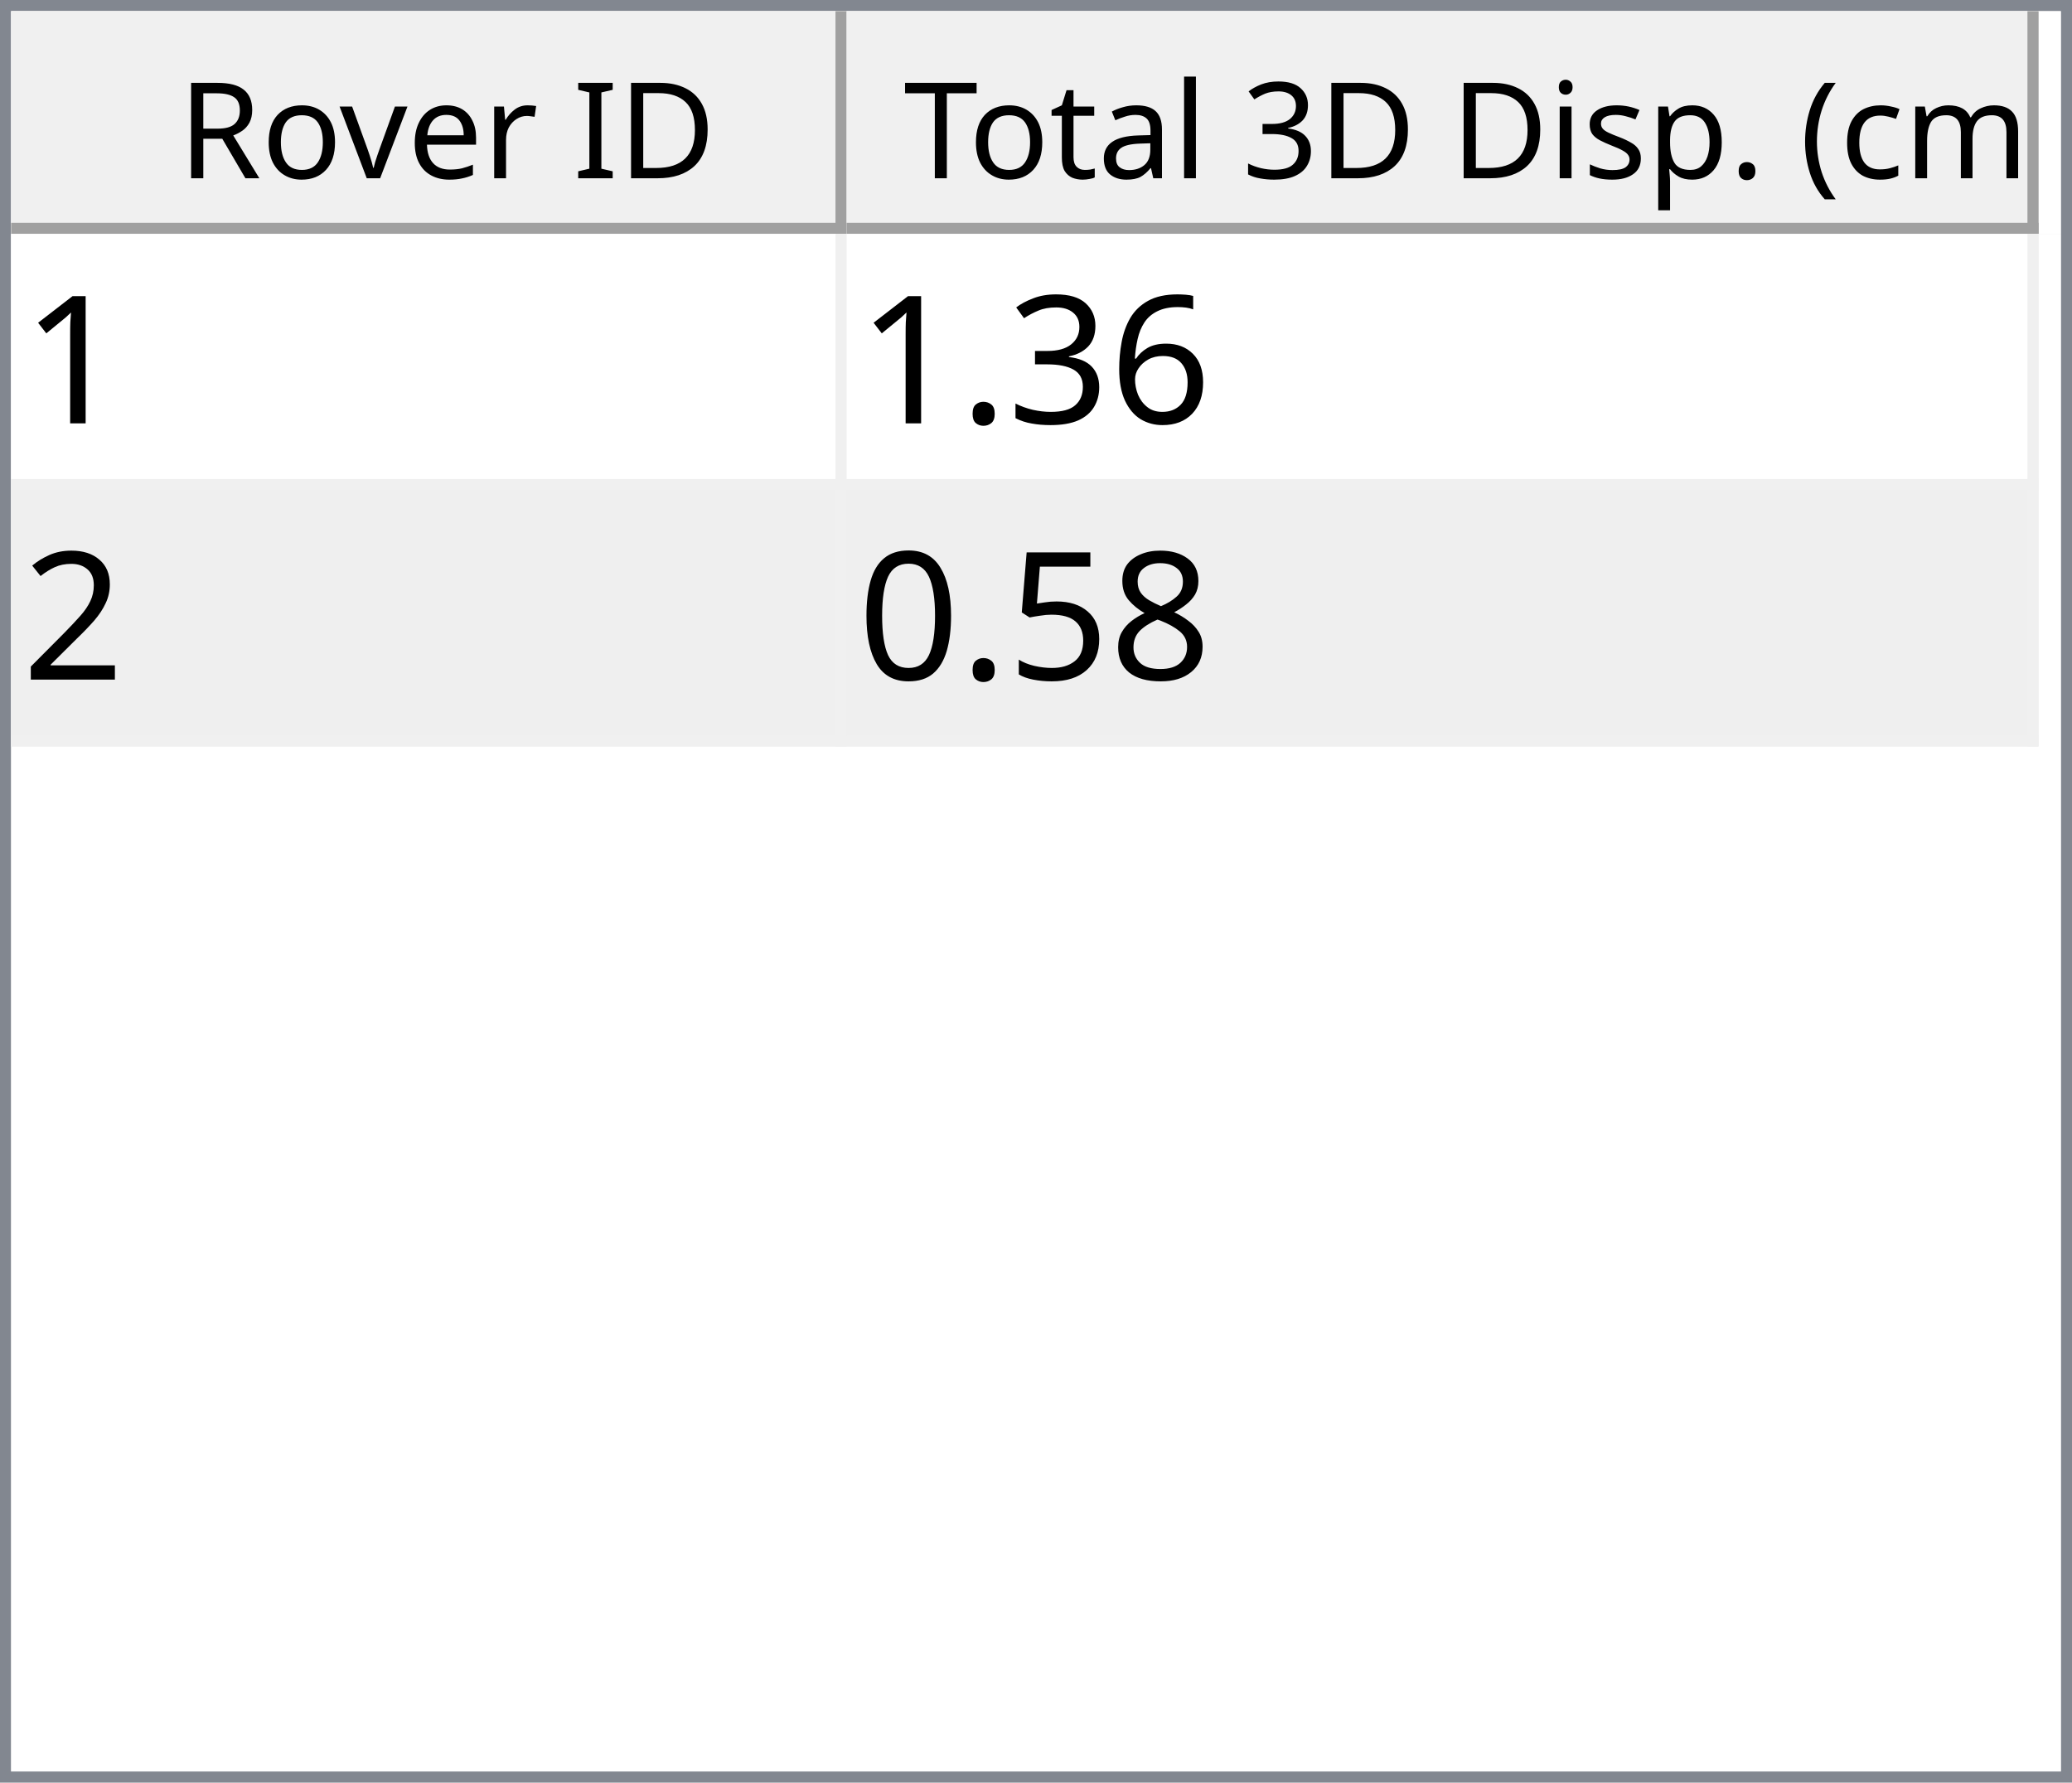
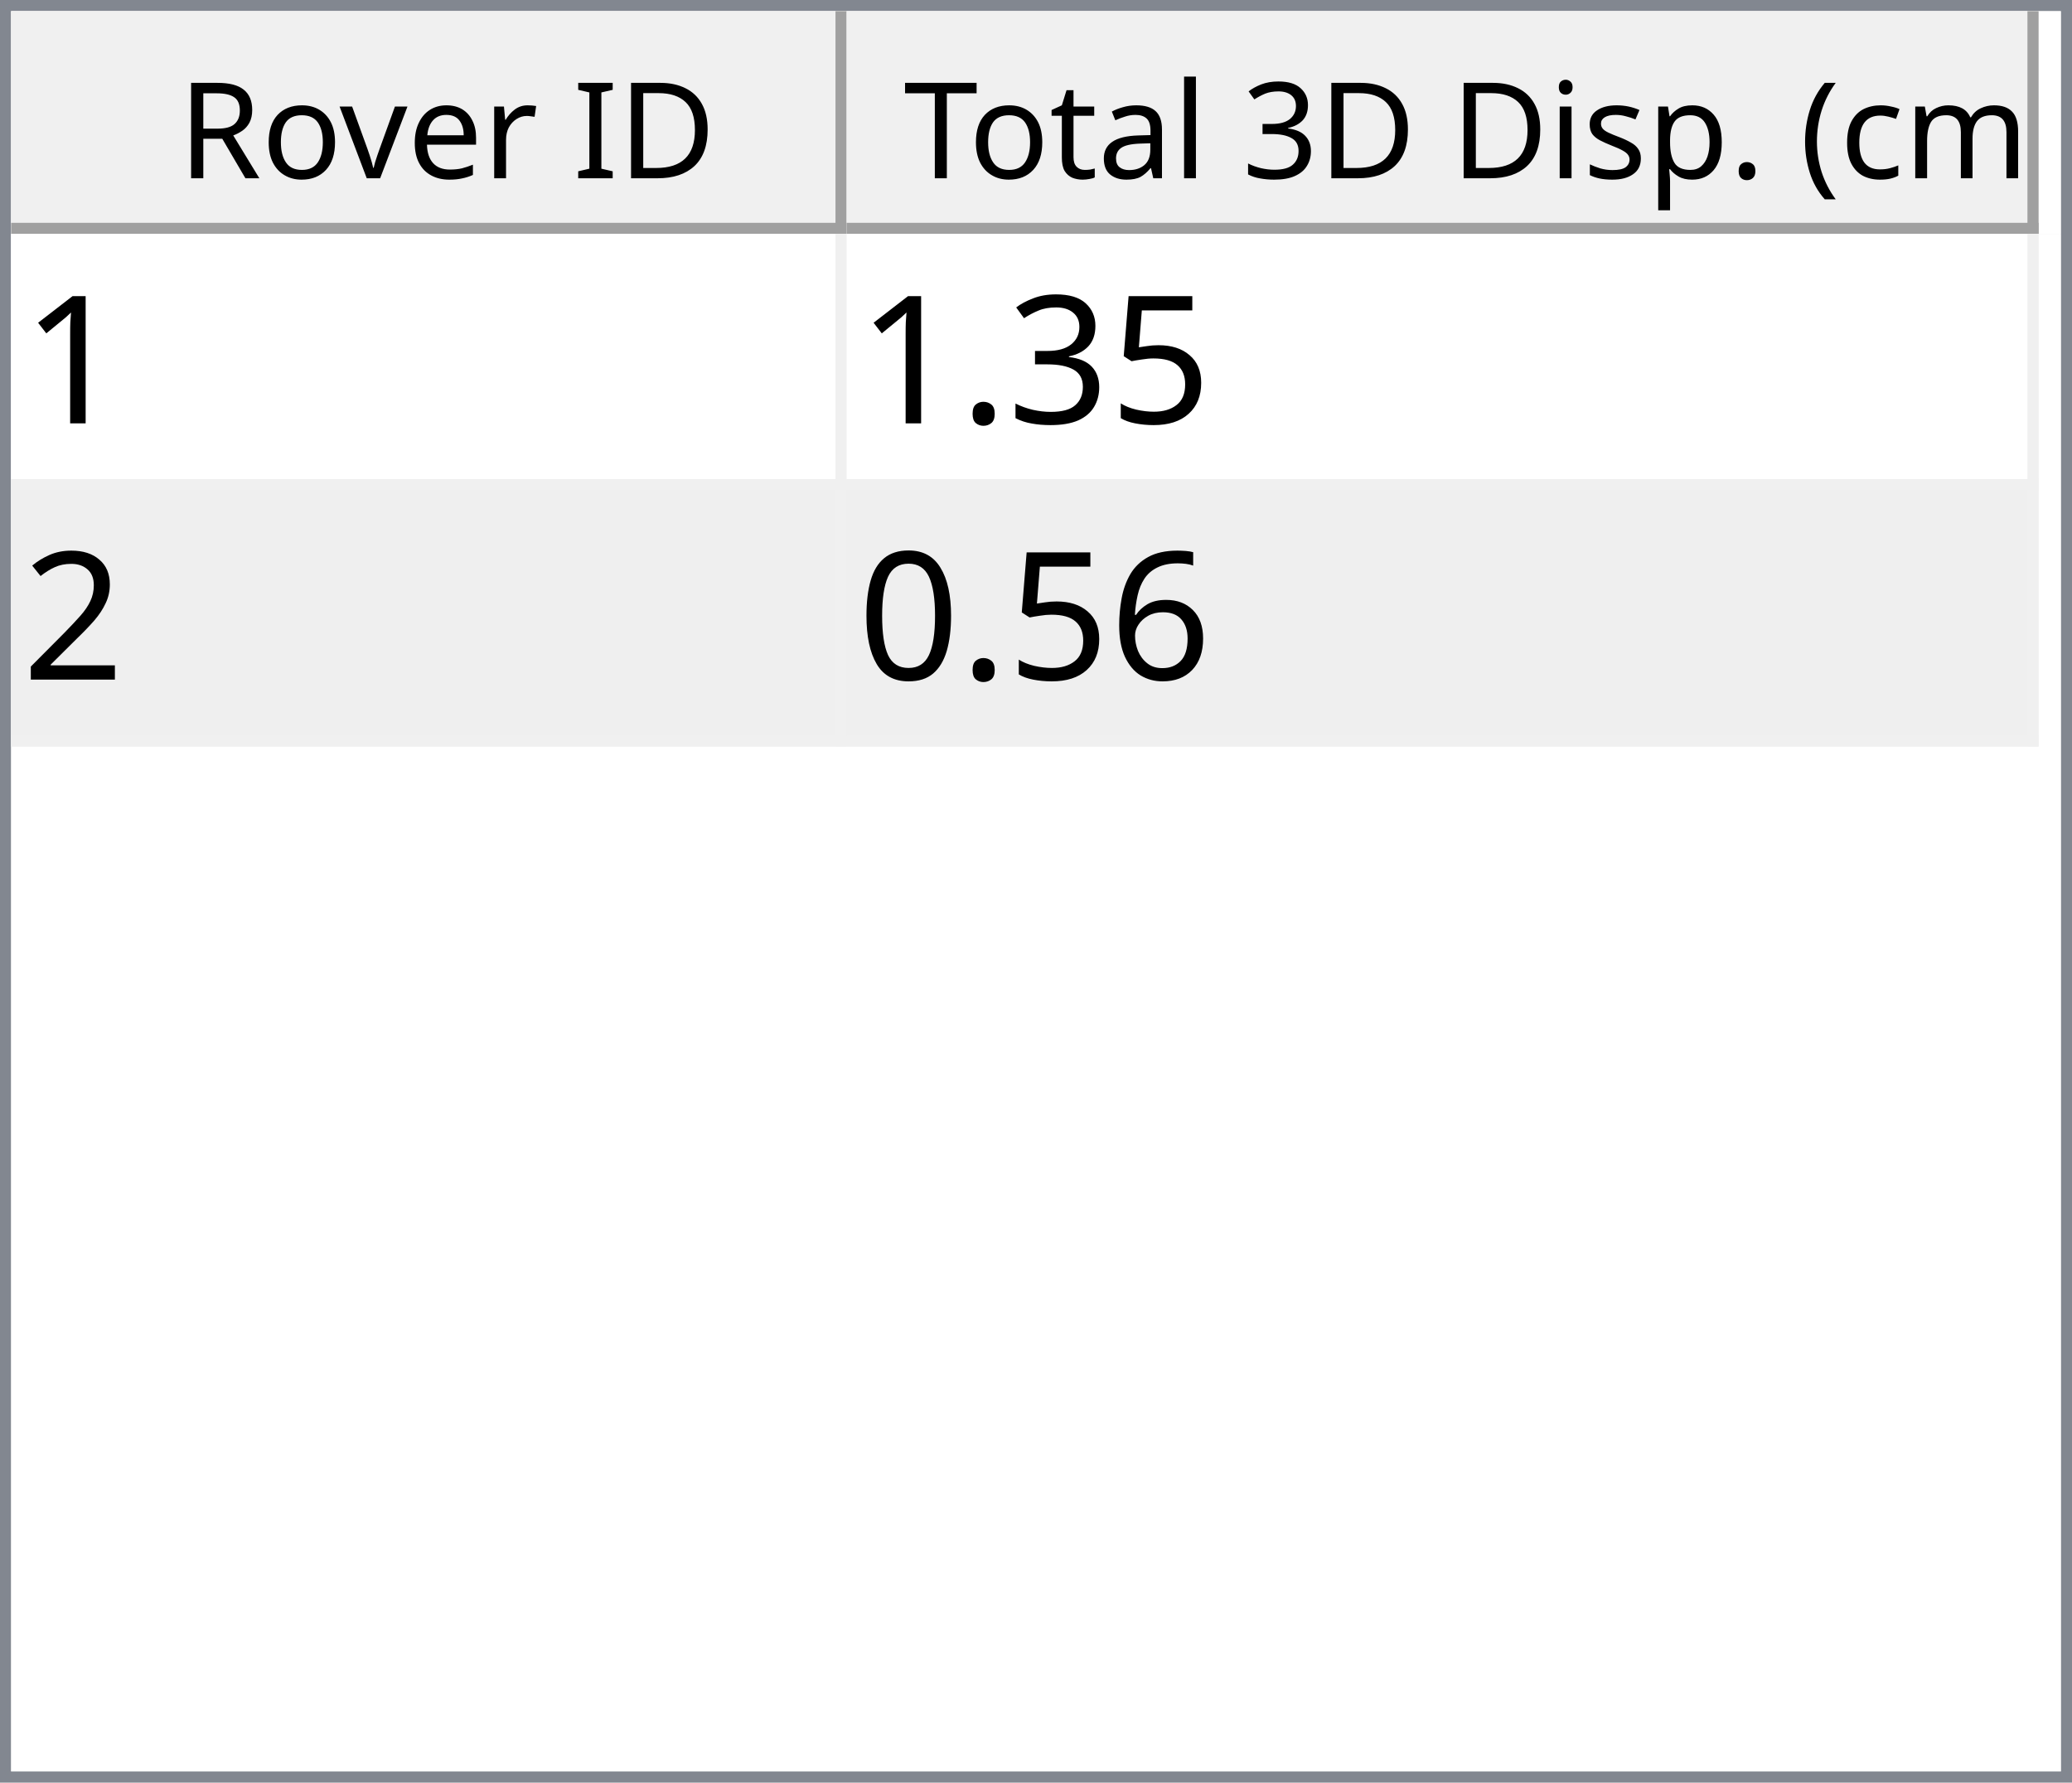
<svg xmlns="http://www.w3.org/2000/svg" style="fill-opacity:1; color-rendering:auto; color-interpolation:auto; text-rendering:auto; stroke:black; stroke-linecap:square; stroke-miterlimit:10; shape-rendering:auto; stroke-opacity:1; fill:black; stroke-dasharray:none; font-weight:normal; stroke-width:1; font-family:'Dialog'; font-style:normal; stroke-linejoin:miter; font-size:12px; stroke-dashoffset:0; image-rendering:auto;" width="186" height="160">
  <defs id="genericDefs" />
  <g>
    <defs id="defs1">
      <clipPath clipPathUnits="userSpaceOnUse" id="clipPath1">
        <path d="M0 0 L186 0 L186 160 L0 160 L0 0 Z" />
      </clipPath>
      <clipPath clipPathUnits="userSpaceOnUse" id="clipPath2">
        <path d="M0 0 L0 160 L186 160 L186 0 Z" />
      </clipPath>
      <clipPath clipPathUnits="userSpaceOnUse" id="clipPath3">
        <path d="M0 0 L0 20 L184 20 L184 0 Z" />
      </clipPath>
      <clipPath clipPathUnits="userSpaceOnUse" id="clipPath4">
        <path d="M0 0 L0 20 L75 20 L75 0 Z" />
      </clipPath>
      <clipPath clipPathUnits="userSpaceOnUse" id="clipPath5">
        <path d="M1 1 L1 19 L74 19 L74 1 Z" />
      </clipPath>
      <clipPath clipPathUnits="userSpaceOnUse" id="clipPath6">
        <path d="M0 0 L0 18 L73 18 L73 0 Z" />
      </clipPath>
      <clipPath clipPathUnits="userSpaceOnUse" id="clipPath7">
        <path d="M-0.5 -0.5 L-0.5 19.5 L74.5 19.5 L74.5 -0.5 Z" />
      </clipPath>
      <clipPath clipPathUnits="userSpaceOnUse" id="clipPath8">
        <path d="M0 0 L0 20 L107 20 L107 0 Z" />
      </clipPath>
      <clipPath clipPathUnits="userSpaceOnUse" id="clipPath9">
        <path d="M1 1 L1 19 L106 19 L106 1 Z" />
      </clipPath>
      <clipPath clipPathUnits="userSpaceOnUse" id="clipPath10">
        <path d="M0 0 L0 18 L105 18 L105 0 Z" />
      </clipPath>
      <clipPath clipPathUnits="userSpaceOnUse" id="clipPath11">
        <path d="M-0.5 -0.5 L-0.5 19.5 L106.5 19.5 L106.5 -0.5 Z" />
      </clipPath>
      <clipPath clipPathUnits="userSpaceOnUse" id="clipPath12">
        <path d="M0 0 L0 138 L184 138 L184 0 Z" />
      </clipPath>
      <clipPath clipPathUnits="userSpaceOnUse" id="clipPath13">
        <path d="M0 0 L0 46 L182 46 L182 0 Z" />
      </clipPath>
      <clipPath clipPathUnits="userSpaceOnUse" id="clipPath14">
        <path d="M-0.5 -0.5 L-0.5 45.5 L181.5 45.5 L181.5 -0.5 Z" />
      </clipPath>
      <clipPath clipPathUnits="userSpaceOnUse" id="clipPath15">
        <path d="M0 0 L0 22 L74 22 L74 0 Z" />
      </clipPath>
      <clipPath clipPathUnits="userSpaceOnUse" id="clipPath16">
        <path d="M0 0 L0 22 L106 22 L106 0 Z" />
      </clipPath>
      <font horiz-adv-x="64.551" id="font1">
        <font-face ascent="107.91" descent="25.098" units-per-em="100" style="font-style:normal; font-family:Segoe UI; font-weight:normal;" />
        <missing-glyph horiz-adv-x="64.551" d="M8.109 0 L8.109 68.266 L56.453 68.266 L56.453 0 L8.109 0 ZM15.328 7.234 L49.219 7.234 L49.219 61.031 L15.328 61.031 L15.328 7.234 Z" />
        <glyph unicode="D" horiz-adv-x="70.117" d="M9.188 0 L9.188 70.016 L28.516 70.016 Q65.531 70.016 65.531 35.891 Q65.531 19.672 55.25 9.836 Q44.969 0 27.734 0 L9.188 0 ZM17.391 62.594 L17.391 7.422 L27.828 7.422 Q41.609 7.422 49.273 14.797 Q56.938 22.172 56.938 35.688 Q56.938 62.594 28.328 62.594 L17.391 62.594 Z" />
        <glyph unicode="I" horiz-adv-x="26.611" d="M17.391 0 L9.188 0 L9.188 70.016 L17.391 70.016 L17.391 0 Z" />
        <glyph unicode=" " horiz-adv-x="27.393" d="" />
        <glyph unicode="r" horiz-adv-x="34.766" d="M34.188 41.891 Q32.078 43.5 28.125 43.5 Q23 43.5 19.555 38.672 Q16.109 33.844 16.109 25.484 L16.109 0 L8.109 0 L8.109 50 L16.109 50 L16.109 39.703 L16.312 39.703 Q18.016 44.969 21.531 47.922 Q25.047 50.875 29.391 50.875 Q32.516 50.875 34.188 50.203 L34.188 41.891 Z" />
        <glyph unicode="e" horiz-adv-x="52.295" d="M48.297 23 L12.984 23 Q13.188 14.656 17.484 10.109 Q21.781 5.562 29.297 5.562 Q37.75 5.562 44.828 11.141 L44.828 3.609 Q38.234 -1.172 27.391 -1.172 Q16.797 -1.172 10.742 5.641 Q4.688 12.453 4.688 24.812 Q4.688 36.469 11.305 43.82 Q17.922 51.172 27.734 51.172 Q37.547 51.172 42.922 44.828 Q48.297 38.484 48.297 27.203 L48.297 23 ZM40.094 29.781 Q40.047 36.719 36.75 40.578 Q33.453 44.438 27.594 44.438 Q21.922 44.438 17.969 40.383 Q14.016 36.328 13.094 29.781 L40.094 29.781 Z" />
        <glyph unicode="v" horiz-adv-x="47.9" d="M47.406 50 L27.484 0 L19.625 0 L0.688 50 L9.469 50 L22.172 13.672 Q23.578 9.672 23.922 6.688 L24.125 6.688 Q24.609 10.453 25.688 13.484 L38.969 50 L47.406 50 Z" />
        <glyph unicode="o" horiz-adv-x="58.594" d="M29 -1.172 Q17.922 -1.172 11.305 5.836 Q4.688 12.844 4.688 24.422 Q4.688 37.016 11.57 44.094 Q18.453 51.172 30.172 51.172 Q41.359 51.172 47.633 44.289 Q53.906 37.406 53.906 25.203 Q53.906 13.234 47.141 6.031 Q40.375 -1.172 29 -1.172 ZM29.594 44.438 Q21.875 44.438 17.383 39.188 Q12.891 33.938 12.891 24.703 Q12.891 15.828 17.43 10.695 Q21.969 5.562 29.594 5.562 Q37.359 5.562 41.531 10.594 Q45.703 15.625 45.703 24.906 Q45.703 34.281 41.531 39.359 Q37.359 44.438 29.594 44.438 Z" />
        <glyph unicode="R" horiz-adv-x="59.814" d="M59.375 0 L49.609 0 L37.891 19.625 Q36.281 22.359 34.766 24.289 Q33.25 26.219 31.664 27.438 Q30.078 28.656 28.25 29.219 Q26.422 29.781 24.125 29.781 L17.391 29.781 L17.391 0 L9.188 0 L9.188 70.016 L30.078 70.016 Q34.672 70.016 38.555 68.867 Q42.438 67.719 45.289 65.375 Q48.141 63.031 49.758 59.547 Q51.375 56.062 51.375 51.375 Q51.375 47.703 50.273 44.656 Q49.172 41.609 47.148 39.211 Q45.125 36.812 42.266 35.133 Q39.406 33.453 35.844 32.516 L35.844 32.328 Q37.594 31.547 38.891 30.547 Q40.188 29.547 41.359 28.18 Q42.531 26.812 43.68 25.078 Q44.828 23.344 46.234 21.047 L59.375 0 ZM17.391 62.594 L17.391 37.203 L28.516 37.203 Q31.594 37.203 34.203 38.133 Q36.812 39.062 38.719 40.797 Q40.625 42.531 41.703 45.047 Q42.781 47.562 42.781 50.688 Q42.781 56.297 39.141 59.445 Q35.5 62.594 28.609 62.594 L17.391 62.594 Z" />
        <glyph unicode=")" horiz-adv-x="30.176" d="M8.297 -15.922 L1.172 -15.922 Q16.406 2.344 16.406 26.812 Q16.406 51.469 1.078 70.016 L8.297 70.016 Q23.531 52.156 23.531 26.703 Q23.531 1.375 8.297 -15.922 Z" />
        <glyph unicode="m" horiz-adv-x="86.133" d="M79.109 0 L71.094 0 L71.094 28.719 Q71.094 37.016 68.531 40.727 Q65.969 44.438 59.906 44.438 Q54.781 44.438 51.195 39.75 Q47.609 35.062 47.609 28.516 L47.609 0 L39.594 0 L39.594 29.688 Q39.594 44.438 28.219 44.438 Q22.953 44.438 19.531 40.016 Q16.109 35.594 16.109 28.516 L16.109 0 L8.109 0 L8.109 50 L16.109 50 L16.109 42.094 L16.312 42.094 Q21.625 51.172 31.844 51.172 Q36.969 51.172 40.773 48.312 Q44.578 45.453 46 40.828 Q51.562 51.172 62.594 51.172 Q79.109 51.172 79.109 30.812 L79.109 0 Z" />
        <glyph unicode="c" horiz-adv-x="46.191" d="M42.188 2.297 Q36.422 -1.172 28.516 -1.172 Q17.828 -1.172 11.258 5.789 Q4.688 12.75 4.688 23.828 Q4.688 36.188 11.766 43.68 Q18.844 51.172 30.672 51.172 Q37.25 51.172 42.281 48.734 L42.281 40.531 Q36.719 44.438 30.375 44.438 Q22.703 44.438 17.797 38.945 Q12.891 33.453 12.891 24.516 Q12.891 15.719 17.508 10.641 Q22.125 5.562 29.891 5.562 Q36.422 5.562 42.188 9.906 L42.188 2.297 Z" />
        <glyph unicode="(" horiz-adv-x="30.176" d="M29.109 -15.922 L21.969 -15.922 Q6.844 1.375 6.844 26.703 Q6.844 52.156 21.969 70.016 L29.203 70.016 Q13.875 51.469 13.875 26.812 Q13.875 2.344 29.109 -15.922 Z" />
        <glyph unicode="." horiz-adv-x="21.68" d="M10.891 -1.078 Q8.641 -1.078 7.055 0.539 Q5.469 2.156 5.469 4.391 Q5.469 6.641 7.055 8.273 Q8.641 9.906 10.891 9.906 Q13.188 9.906 14.797 8.273 Q16.406 6.641 16.406 4.391 Q16.406 2.156 14.797 0.539 Q13.188 -1.078 10.891 -1.078 Z" />
        <glyph unicode="p" horiz-adv-x="58.789" d="M16.312 7.234 L16.109 7.234 L16.109 -23 L8.109 -23 L8.109 50 L16.109 50 L16.109 41.219 L16.312 41.219 Q22.219 51.172 33.594 51.172 Q43.266 51.172 48.688 44.461 Q54.109 37.75 54.109 26.469 Q54.109 13.922 48 6.375 Q41.891 -1.172 31.297 -1.172 Q21.578 -1.172 16.312 7.234 ZM16.109 27.391 L16.109 20.406 Q16.109 14.203 20.141 9.883 Q24.172 5.562 30.375 5.562 Q37.641 5.562 41.773 11.133 Q45.906 16.703 45.906 26.609 Q45.906 34.969 42.047 39.703 Q38.188 44.438 31.594 44.438 Q24.609 44.438 20.359 39.578 Q16.109 34.719 16.109 27.391 Z" />
        <glyph unicode="s" horiz-adv-x="42.432" d="M5.078 1.812 L5.078 10.406 Q11.625 5.562 19.484 5.562 Q30.031 5.562 30.031 12.594 Q30.031 14.594 29.125 15.992 Q28.219 17.391 26.68 18.461 Q25.141 19.531 23.07 20.383 Q21 21.234 18.609 22.172 Q15.281 23.484 12.766 24.828 Q10.25 26.172 8.57 27.859 Q6.891 29.547 6.031 31.695 Q5.172 33.844 5.172 36.719 Q5.172 40.234 6.789 42.945 Q8.406 45.656 11.086 47.484 Q13.766 49.312 17.211 50.242 Q20.656 51.172 24.312 51.172 Q30.812 51.172 35.938 48.922 L35.938 40.828 Q30.422 44.438 23.25 44.438 Q21 44.438 19.195 43.922 Q17.391 43.406 16.094 42.477 Q14.797 41.547 14.086 40.258 Q13.375 38.969 13.375 37.406 Q13.375 35.453 14.086 34.133 Q14.797 32.812 16.164 31.789 Q17.531 30.766 19.484 29.938 Q21.438 29.109 23.922 28.125 Q27.25 26.859 29.883 25.516 Q32.516 24.172 34.375 22.484 Q36.234 20.797 37.234 18.602 Q38.234 16.406 38.234 13.375 Q38.234 9.672 36.602 6.938 Q34.969 4.203 32.234 2.398 Q29.5 0.594 25.93 -0.289 Q22.359 -1.172 18.453 -1.172 Q10.75 -1.172 5.078 1.812 Z" />
        <glyph unicode="i" horiz-adv-x="24.219" d="M12.203 62.703 Q10.062 62.703 8.547 64.164 Q7.031 65.625 7.031 67.875 Q7.031 70.125 8.547 71.609 Q10.062 73.094 12.203 73.094 Q14.406 73.094 15.945 71.609 Q17.484 70.125 17.484 67.875 Q17.484 65.719 15.945 64.211 Q14.406 62.703 12.203 62.703 ZM16.109 0 L8.109 0 L8.109 50 L16.109 50 L16.109 0 Z" />
        <glyph unicode="3" horiz-adv-x="53.906" d="M46.531 19.828 Q46.531 15.094 44.75 11.211 Q42.969 7.328 39.719 4.57 Q36.469 1.812 31.93 0.297 Q27.391 -1.219 21.922 -1.219 Q11.922 -1.219 6 2.594 L6 11.188 Q13.094 5.609 22.219 5.609 Q25.875 5.609 28.828 6.539 Q31.781 7.469 33.906 9.227 Q36.031 10.984 37.18 13.477 Q38.328 15.969 38.328 19.094 Q38.328 32.812 18.797 32.812 L12.984 32.812 L12.984 39.594 L18.5 39.594 Q35.797 39.594 35.797 52.484 Q35.797 64.406 22.609 64.406 Q15.188 64.406 8.688 59.422 L8.688 67.188 Q15.375 71.188 24.609 71.188 Q29 71.188 32.57 69.969 Q36.141 68.75 38.68 66.555 Q41.219 64.359 42.609 61.281 Q44 58.203 44 54.5 Q44 40.672 30.031 36.719 L30.031 36.531 Q33.594 36.141 36.625 34.797 Q39.656 33.453 41.852 31.305 Q44.047 29.156 45.289 26.25 Q46.531 23.344 46.531 19.828 Z" />
        <glyph unicode="l" horiz-adv-x="24.219" d="M16.109 0 L8.109 0 L8.109 74.031 L16.109 74.031 L16.109 0 Z" />
        <glyph unicode="a" horiz-adv-x="50.879" d="M43.891 0 L35.891 0 L35.891 7.812 L35.688 7.812 Q30.469 -1.172 20.312 -1.172 Q12.844 -1.172 8.617 2.781 Q4.391 6.734 4.391 13.281 Q4.391 27.297 20.906 29.594 L35.891 31.688 Q35.891 44.438 25.594 44.438 Q16.547 44.438 9.281 38.281 L9.281 46.484 Q16.656 51.172 26.266 51.172 Q43.891 51.172 43.891 32.516 L43.891 0 ZM35.891 25.297 L23.828 23.641 Q18.266 22.859 15.43 20.875 Q12.594 18.891 12.594 13.875 Q12.594 10.203 15.211 7.883 Q17.828 5.562 22.172 5.562 Q28.125 5.562 32.008 9.742 Q35.891 13.922 35.891 20.312 L35.891 25.297 Z" />
        <glyph unicode="t" horiz-adv-x="33.887" d="M31.297 0.484 Q28.469 -1.078 23.828 -1.078 Q10.688 -1.078 10.688 13.578 L10.688 43.172 L2.094 43.172 L2.094 50 L10.688 50 L10.688 62.203 L18.703 64.797 L18.703 50 L31.297 50 L31.297 43.172 L18.703 43.172 L18.703 14.984 Q18.703 9.969 20.414 7.82 Q22.125 5.672 26.078 5.672 Q29.109 5.672 31.297 7.328 L31.297 0.484 Z" />
        <glyph unicode="T" horiz-adv-x="52.393" d="M50.594 62.594 L30.375 62.594 L30.375 0 L22.172 0 L22.172 62.594 L2 62.594 L2 70.016 L50.594 70.016 L50.594 62.594 Z" />
      </font>
      <font horiz-adv-x="75.0" id="font2">
        <font-face ascent="100.537" descent="21.973" units-per-em="100" style="font-style:normal; font-family:sans-serif; font-weight:normal;" />
        <missing-glyph horiz-adv-x="75.0" d="M12.5 0 L12.5 62.5 L62.5 62.5 L62.5 0 L12.5 0 ZM14.062 1.562 L60.938 1.562 L60.938 60.938 L14.062 60.938 L14.062 1.562 Z" />
        <glyph unicode="1" horiz-adv-x="55.615" d="M37.25 0 L28.469 0 L28.469 56 Q25.297 52.984 20.141 49.953 Q14.984 46.922 10.891 45.406 L10.891 53.906 Q18.266 57.375 23.781 62.305 Q29.297 67.234 31.594 71.875 L37.25 71.875 L37.25 0 Z" />
-         <glyph unicode="6" horiz-adv-x="55.615" d="M49.75 54.047 L41.016 53.375 Q39.844 58.547 37.703 60.891 Q34.125 64.656 28.906 64.656 Q24.703 64.656 21.531 62.312 Q17.391 59.281 14.992 53.469 Q12.594 47.656 12.5 36.922 Q15.672 41.75 20.266 44.094 Q24.859 46.438 29.891 46.438 Q38.672 46.438 44.852 39.969 Q51.031 33.5 51.031 23.25 Q51.031 16.5 48.125 10.719 Q45.219 4.938 40.141 1.859 Q35.062 -1.219 28.609 -1.219 Q17.625 -1.219 10.695 6.859 Q3.766 14.938 3.766 33.5 Q3.766 54.25 11.422 63.672 Q18.109 71.875 29.438 71.875 Q37.891 71.875 43.289 67.141 Q48.688 62.406 49.75 54.047 ZM13.875 23.188 Q13.875 18.656 15.797 14.508 Q17.719 10.359 21.188 8.18 Q24.656 6 28.469 6 Q34.031 6 38.039 10.492 Q42.047 14.984 42.047 22.703 Q42.047 30.125 38.086 34.398 Q34.125 38.672 28.125 38.672 Q22.172 38.672 18.023 34.398 Q13.875 30.125 13.875 23.188 Z" />
+         <glyph unicode="5" horiz-adv-x="55.615" d="M4.156 18.75 L13.375 19.531 Q14.406 12.797 18.141 9.398 Q21.875 6 27.156 6 Q33.5 6 37.891 10.789 Q42.281 15.578 42.281 23.484 Q42.281 31 38.062 35.352 Q33.844 39.703 27 39.703 Q22.75 39.703 19.336 37.773 Q15.922 35.844 13.969 32.766 L5.719 33.844 L12.641 70.609 L48.25 70.609 L48.25 62.203 L19.672 62.203 L15.828 42.969 Q22.266 47.469 29.344 47.469 Q38.719 47.469 45.164 40.969 Q51.609 34.469 51.609 24.266 Q51.609 14.547 45.953 7.469 Q39.062 -1.219 27.156 -1.219 Q17.391 -1.219 11.211 4.25 Q5.031 9.719 4.156 18.75 Z" />
        <glyph unicode="3" horiz-adv-x="55.615" d="M4.203 18.891 L12.984 20.062 Q14.5 12.594 18.141 9.297 Q21.781 6 27 6 Q33.203 6 37.477 10.297 Q41.75 14.594 41.75 20.953 Q41.75 27 37.797 30.93 Q33.844 34.859 27.734 34.859 Q25.25 34.859 21.531 33.891 L22.516 41.609 Q23.391 41.5 23.922 41.5 Q29.547 41.5 34.039 44.43 Q38.531 47.359 38.531 53.469 Q38.531 58.297 35.258 61.477 Q31.984 64.656 26.812 64.656 Q21.688 64.656 18.266 61.43 Q14.844 58.203 13.875 51.766 L5.078 53.328 Q6.688 62.156 12.398 67.016 Q18.109 71.875 26.609 71.875 Q32.469 71.875 37.398 69.359 Q42.328 66.844 44.945 62.5 Q47.562 58.156 47.562 53.266 Q47.562 48.641 45.07 44.828 Q42.578 41.016 37.703 38.766 Q44.047 37.312 47.562 32.695 Q51.078 28.078 51.078 21.141 Q51.078 11.766 44.242 5.25 Q37.406 -1.266 26.953 -1.266 Q17.531 -1.266 11.305 4.352 Q5.078 9.969 4.203 18.891 Z" />
        <glyph unicode="." horiz-adv-x="27.783" d="M9.078 0 L9.078 10.016 L19.094 10.016 L19.094 0 L9.078 0 Z" />
        <glyph unicode="2" horiz-adv-x="55.615" d="M50.344 8.453 L50.344 0 L3.031 0 Q2.938 3.172 4.047 6.109 Q5.859 10.938 9.836 15.625 Q13.812 20.312 21.344 26.469 Q33.016 36.031 37.117 41.625 Q41.219 47.219 41.219 52.203 Q41.219 57.422 37.477 61.008 Q33.734 64.594 27.734 64.594 Q21.391 64.594 17.578 60.789 Q13.766 56.984 13.719 50.25 L4.688 51.172 Q5.609 61.281 11.664 66.578 Q17.719 71.875 27.938 71.875 Q38.234 71.875 44.242 66.164 Q50.25 60.453 50.25 52 Q50.25 47.703 48.492 43.555 Q46.734 39.406 42.656 34.812 Q38.578 30.219 29.109 22.219 Q21.188 15.578 18.945 13.211 Q16.703 10.844 15.234 8.453 L50.344 8.453 Z" />
-         <glyph unicode="8" horiz-adv-x="55.615" d="M17.672 38.812 Q12.203 40.828 9.57 44.539 Q6.938 48.25 6.938 53.422 Q6.938 61.234 12.555 66.555 Q18.172 71.875 27.484 71.875 Q36.859 71.875 42.578 66.43 Q48.297 60.984 48.297 53.172 Q48.297 48.188 45.68 44.508 Q43.062 40.828 37.75 38.812 Q44.344 36.672 47.781 31.883 Q51.219 27.094 51.219 20.453 Q51.219 11.281 44.727 5.031 Q38.234 -1.219 27.641 -1.219 Q17.047 -1.219 10.547 5.055 Q4.047 11.328 4.047 20.703 Q4.047 27.688 7.594 32.398 Q11.141 37.109 17.672 38.812 ZM15.922 53.719 Q15.922 48.641 19.195 45.414 Q22.469 42.188 27.688 42.188 Q32.766 42.188 36.016 45.383 Q39.266 48.578 39.266 53.219 Q39.266 58.062 35.914 61.359 Q32.562 64.656 27.594 64.656 Q22.562 64.656 19.242 61.43 Q15.922 58.203 15.922 53.719 ZM13.094 20.656 Q13.094 16.891 14.875 13.375 Q16.656 9.859 20.172 7.93 Q23.688 6 27.734 6 Q34.031 6 38.133 10.055 Q42.234 14.109 42.234 20.359 Q42.234 26.703 38.016 30.859 Q33.797 35.016 27.438 35.016 Q21.234 35.016 17.164 30.914 Q13.094 26.812 13.094 20.656 Z" />
-         <glyph unicode="5" horiz-adv-x="55.615" d="M4.156 18.75 L13.375 19.531 Q14.406 12.797 18.141 9.398 Q21.875 6 27.156 6 Q33.5 6 37.891 10.789 Q42.281 15.578 42.281 23.484 Q42.281 31 38.062 35.352 Q33.844 39.703 27 39.703 Q22.75 39.703 19.336 37.773 Q15.922 35.844 13.969 32.766 L5.719 33.844 L12.641 70.609 L48.25 70.609 L48.25 62.203 L19.672 62.203 L15.828 42.969 Q22.266 47.469 29.344 47.469 Q38.719 47.469 45.164 40.969 Q51.609 34.469 51.609 24.266 Q51.609 14.547 45.953 7.469 Q39.062 -1.219 27.156 -1.219 Q17.391 -1.219 11.211 4.25 Q5.031 9.719 4.156 18.75 Z" />
+         <glyph unicode="6" horiz-adv-x="55.615" d="M49.75 54.047 L41.016 53.375 Q39.844 58.547 37.703 60.891 Q34.125 64.656 28.906 64.656 Q24.703 64.656 21.531 62.312 Q17.391 59.281 14.992 53.469 Q12.594 47.656 12.5 36.922 Q15.672 41.75 20.266 44.094 Q24.859 46.438 29.891 46.438 Q38.672 46.438 44.852 39.969 Q51.031 33.5 51.031 23.25 Q51.031 16.5 48.125 10.719 Q45.219 4.938 40.141 1.859 Q35.062 -1.219 28.609 -1.219 Q17.625 -1.219 10.695 6.859 Q3.766 14.938 3.766 33.5 Q3.766 54.25 11.422 63.672 Q18.109 71.875 29.438 71.875 Q37.891 71.875 43.289 67.141 Q48.688 62.406 49.75 54.047 ZM13.875 23.188 Q13.875 18.656 15.797 14.508 Q17.719 10.359 21.188 8.18 Q24.656 6 28.469 6 Q34.031 6 38.039 10.492 Q42.047 14.984 42.047 22.703 Q42.047 30.125 38.086 34.398 Q34.125 38.672 28.125 38.672 Q22.172 38.672 18.023 34.398 Q13.875 30.125 13.875 23.188 Z" />
        <glyph unicode="0" horiz-adv-x="55.615" d="M4.156 35.297 Q4.156 48 6.766 55.742 Q9.375 63.484 14.523 67.68 Q19.672 71.875 27.484 71.875 Q33.25 71.875 37.594 69.555 Q41.938 67.234 44.773 62.867 Q47.609 58.5 49.219 52.227 Q50.828 45.953 50.828 35.297 Q50.828 22.703 48.242 14.969 Q45.656 7.234 40.508 3.008 Q35.359 -1.219 27.484 -1.219 Q17.141 -1.219 11.234 6.203 Q4.156 15.141 4.156 35.297 ZM13.188 35.297 Q13.188 17.672 17.312 11.836 Q21.438 6 27.484 6 Q33.547 6 37.672 11.859 Q41.797 17.719 41.797 35.297 Q41.797 52.984 37.672 58.789 Q33.547 64.594 27.391 64.594 Q21.344 64.594 17.719 59.469 Q13.188 52.938 13.188 35.297 Z" />
      </font>
    </defs>
    <g style="fill:white; stroke:white;">
      <rect x="0" y="0" width="186" style="clip-path:url(#clipPath1); stroke:none;" height="160" />
    </g>
    <g style="fill:white; text-rendering:optimizeSpeed; color-rendering:optimizeSpeed; image-rendering:optimizeSpeed; shape-rendering:crispEdges; stroke:white; color-interpolation:sRGB;">
      <rect x="0" width="186" height="160" y="0" style="stroke:none;" />
      <path style="stroke:none;" d="M0 160 L186 160 L186 0 L0 0 Z" />
    </g>
    <g style="fill:rgb(240,240,240); font-family:'Segoe UI'; stroke:rgb(240,240,240);">
      <rect x="0" y="0" width="186" style="clip-path:url(#clipPath2); stroke:none;" height="160" />
    </g>
    <g style="fill:rgb(130,135,144); font-family:'Segoe UI'; stroke:rgb(130,135,144);">
      <path d="M0 0 L186 0 L186 160 L0 160 L0 0 ZM1 1 L185 1 L185 159 L1 159 L1 1 Z" style="fill-rule:evenodd; clip-path:url(#clipPath2); stroke:none;" />
    </g>
    <g style="fill:white; font-family:'Segoe UI'; stroke:white;" transform="translate(1,1)">
      <rect x="0" y="0" width="184" style="clip-path:url(#clipPath3); stroke:none;" height="20" />
    </g>
    <g style="fill:rgb(240,240,240); font-family:'Segoe UI'; stroke:rgb(240,240,240);" transform="translate(1,1)">
      <rect x="0" y="0" width="75" style="clip-path:url(#clipPath4); stroke:none;" height="20" />
    </g>
    <g style="font-family:'Segoe UI';" transform="translate(2,2)">
      <text x="14" xml:space="preserve" y="14" style="clip-path:url(#clipPath6); stroke:none;">Rover ID</text>
    </g>
    <g style="fill:rgb(160,160,160); font-family:'Segoe UI'; stroke:rgb(160,160,160); stroke-linejoin:bevel;" transform="translate(1.5,1.5)">
      <line x1="74" x2="74" y1="0" style="fill:none; clip-path:url(#clipPath7);" y2="19" />
    </g>
    <g style="fill:rgb(160,160,160); font-family:'Segoe UI'; stroke:rgb(160,160,160); stroke-linejoin:bevel;" transform="matrix(1,0,0,1,1,1) translate(0.5,0.5)">
      <line x1="0" x2="74" y1="19" style="fill:none; clip-path:url(#clipPath7);" y2="19" />
    </g>
    <g style="fill:rgb(240,240,240); font-family:'Segoe UI'; stroke:rgb(240,240,240);" transform="translate(76,1)">
      <rect x="0" y="0" width="107" style="clip-path:url(#clipPath8); stroke:none;" height="20" />
    </g>
    <g style="font-family:'Segoe UI';" transform="translate(77,2)">
      <text x="1" xml:space="preserve" y="14" style="clip-path:url(#clipPath10); stroke:none;"> Total 3D Disp. (cm)</text>
    </g>
    <g style="fill:rgb(160,160,160); font-family:'Segoe UI'; stroke:rgb(160,160,160); stroke-linejoin:bevel;" transform="translate(76.5,1.5)">
      <line x1="106" x2="106" y1="0" style="fill:none; clip-path:url(#clipPath11);" y2="19" />
    </g>
    <g style="fill:rgb(160,160,160); font-family:'Segoe UI'; stroke:rgb(160,160,160); stroke-linejoin:bevel;" transform="matrix(1,0,0,1,76,1) translate(0.5,0.5)">
      <line x1="0" x2="106" y1="19" style="fill:none; clip-path:url(#clipPath11);" y2="19" />
    </g>
    <g style="fill:white; font-family:'Segoe UI'; stroke:white;" transform="translate(1,21)">
      <rect x="0" y="0" width="184" style="clip-path:url(#clipPath12); stroke:none;" height="138" />
    </g>
    <g style="fill:rgb(240,240,240); font-size:16px; font-family:sans-serif; stroke:rgb(240,240,240);" transform="translate(1,21)">
      <rect x="0" y="0" width="182" style="clip-path:url(#clipPath13); stroke:none;" height="46" />
      <line transform="translate(0.5,0.5)" x1="0" x2="181" y1="22" style="clip-path:url(#clipPath14); fill:none; stroke-linejoin:bevel;" y2="22" />
    </g>
    <g transform="matrix(1,0,0,1,1,21) translate(0.5,0.5)" style="fill:rgb(240,240,240); font-size:16px; font-family:sans-serif; stroke:rgb(240,240,240); stroke-linejoin:bevel;">
      <line x1="0" x2="181" y1="45" style="fill:none; clip-path:url(#clipPath14);" y2="45" />
    </g>
    <g transform="matrix(1,0,0,1,1,21) translate(0.5,0.5)" style="fill:rgb(240,240,240); font-size:16px; font-family:sans-serif; stroke:rgb(240,240,240); stroke-linejoin:bevel;">
      <line x1="74" x2="74" y1="0" style="fill:none; clip-path:url(#clipPath14);" y2="45" />
    </g>
    <g transform="matrix(1,0,0,1,1,21) translate(0.5,0.5)" style="fill:rgb(240,240,240); font-size:16px; font-family:sans-serif; stroke:rgb(240,240,240); stroke-linejoin:bevel;">
      <line x1="181" x2="181" y1="0" style="fill:none; clip-path:url(#clipPath14);" y2="45" />
    </g>
    <g style="fill:white; font-size:16px; font-family:sans-serif; stroke:white;" transform="matrix(1,0,0,1,1,21)">
      <rect x="0" y="0" width="74" style="clip-path:url(#clipPath15); stroke:none;" height="22" />
      <text x="1" y="17" style="fill:black; clip-path:url(#clipPath15); stroke:none;" xml:space="preserve">1</text>
    </g>
    <g style="fill:white; font-size:16px; font-family:sans-serif; stroke:white;" transform="matrix(1,0,0,1,1,21) translate(75,0)">
      <rect x="0" y="0" width="106" style="clip-path:url(#clipPath16); stroke:none;" height="22" />
-       <text x="1" y="17" style="fill:black; clip-path:url(#clipPath16); stroke:none;" xml:space="preserve">1.36</text>
+       <text x="1" y="17" style="fill:black; clip-path:url(#clipPath16); stroke:none;" xml:space="preserve">1.35</text>
    </g>
    <g style="fill:rgb(239,239,239); font-size:16px; font-family:sans-serif; stroke:rgb(239,239,239);" transform="matrix(1,0,0,1,1,21) translate(0,23)">
      <rect x="0" y="0" width="74" style="clip-path:url(#clipPath15); stroke:none;" height="22" />
      <text x="1" y="17" style="fill:black; clip-path:url(#clipPath15); stroke:none;" xml:space="preserve">2</text>
    </g>
    <g style="fill:rgb(239,239,239); font-size:16px; font-family:sans-serif; stroke:rgb(239,239,239);" transform="matrix(1,0,0,1,1,21) translate(75,23)">
      <rect x="0" y="0" width="106" style="clip-path:url(#clipPath16); stroke:none;" height="22" />
-       <text x="1" y="17" style="fill:black; clip-path:url(#clipPath16); stroke:none;" xml:space="preserve">0.58</text>
+       <text x="1" y="17" style="fill:black; clip-path:url(#clipPath16); stroke:none;" xml:space="preserve">0.56</text>
    </g>
  </g>
</svg>
